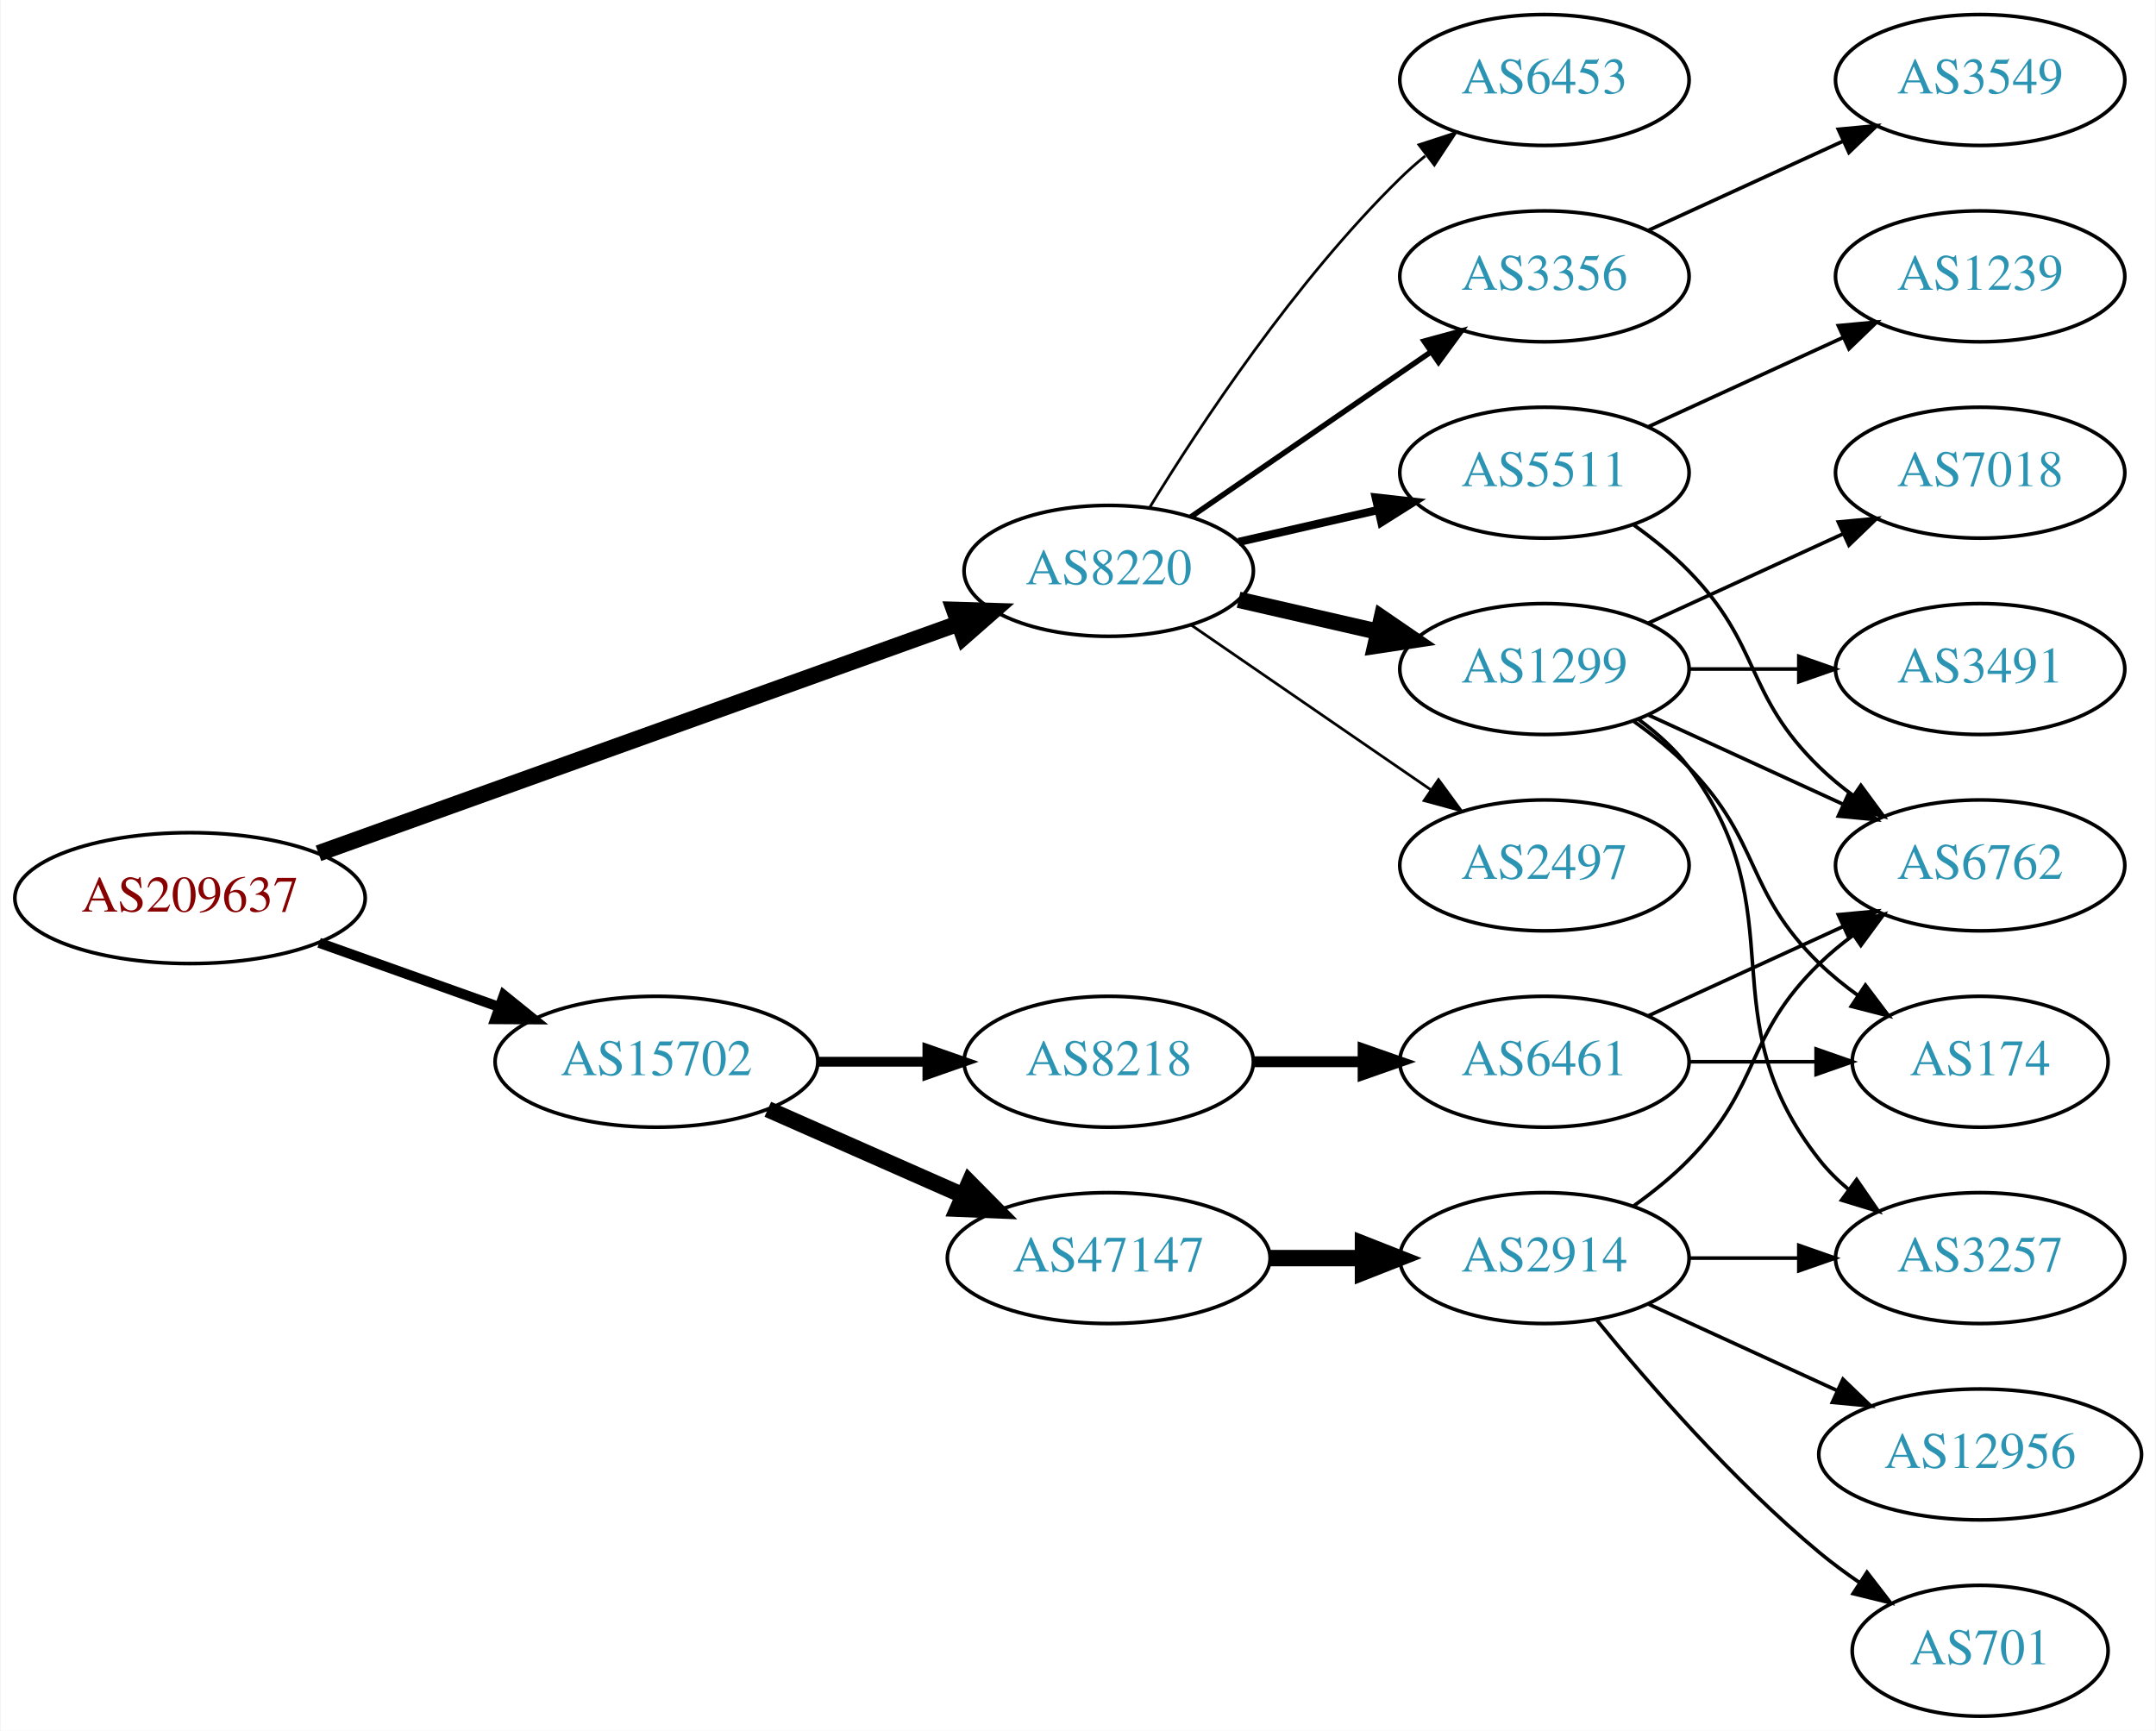
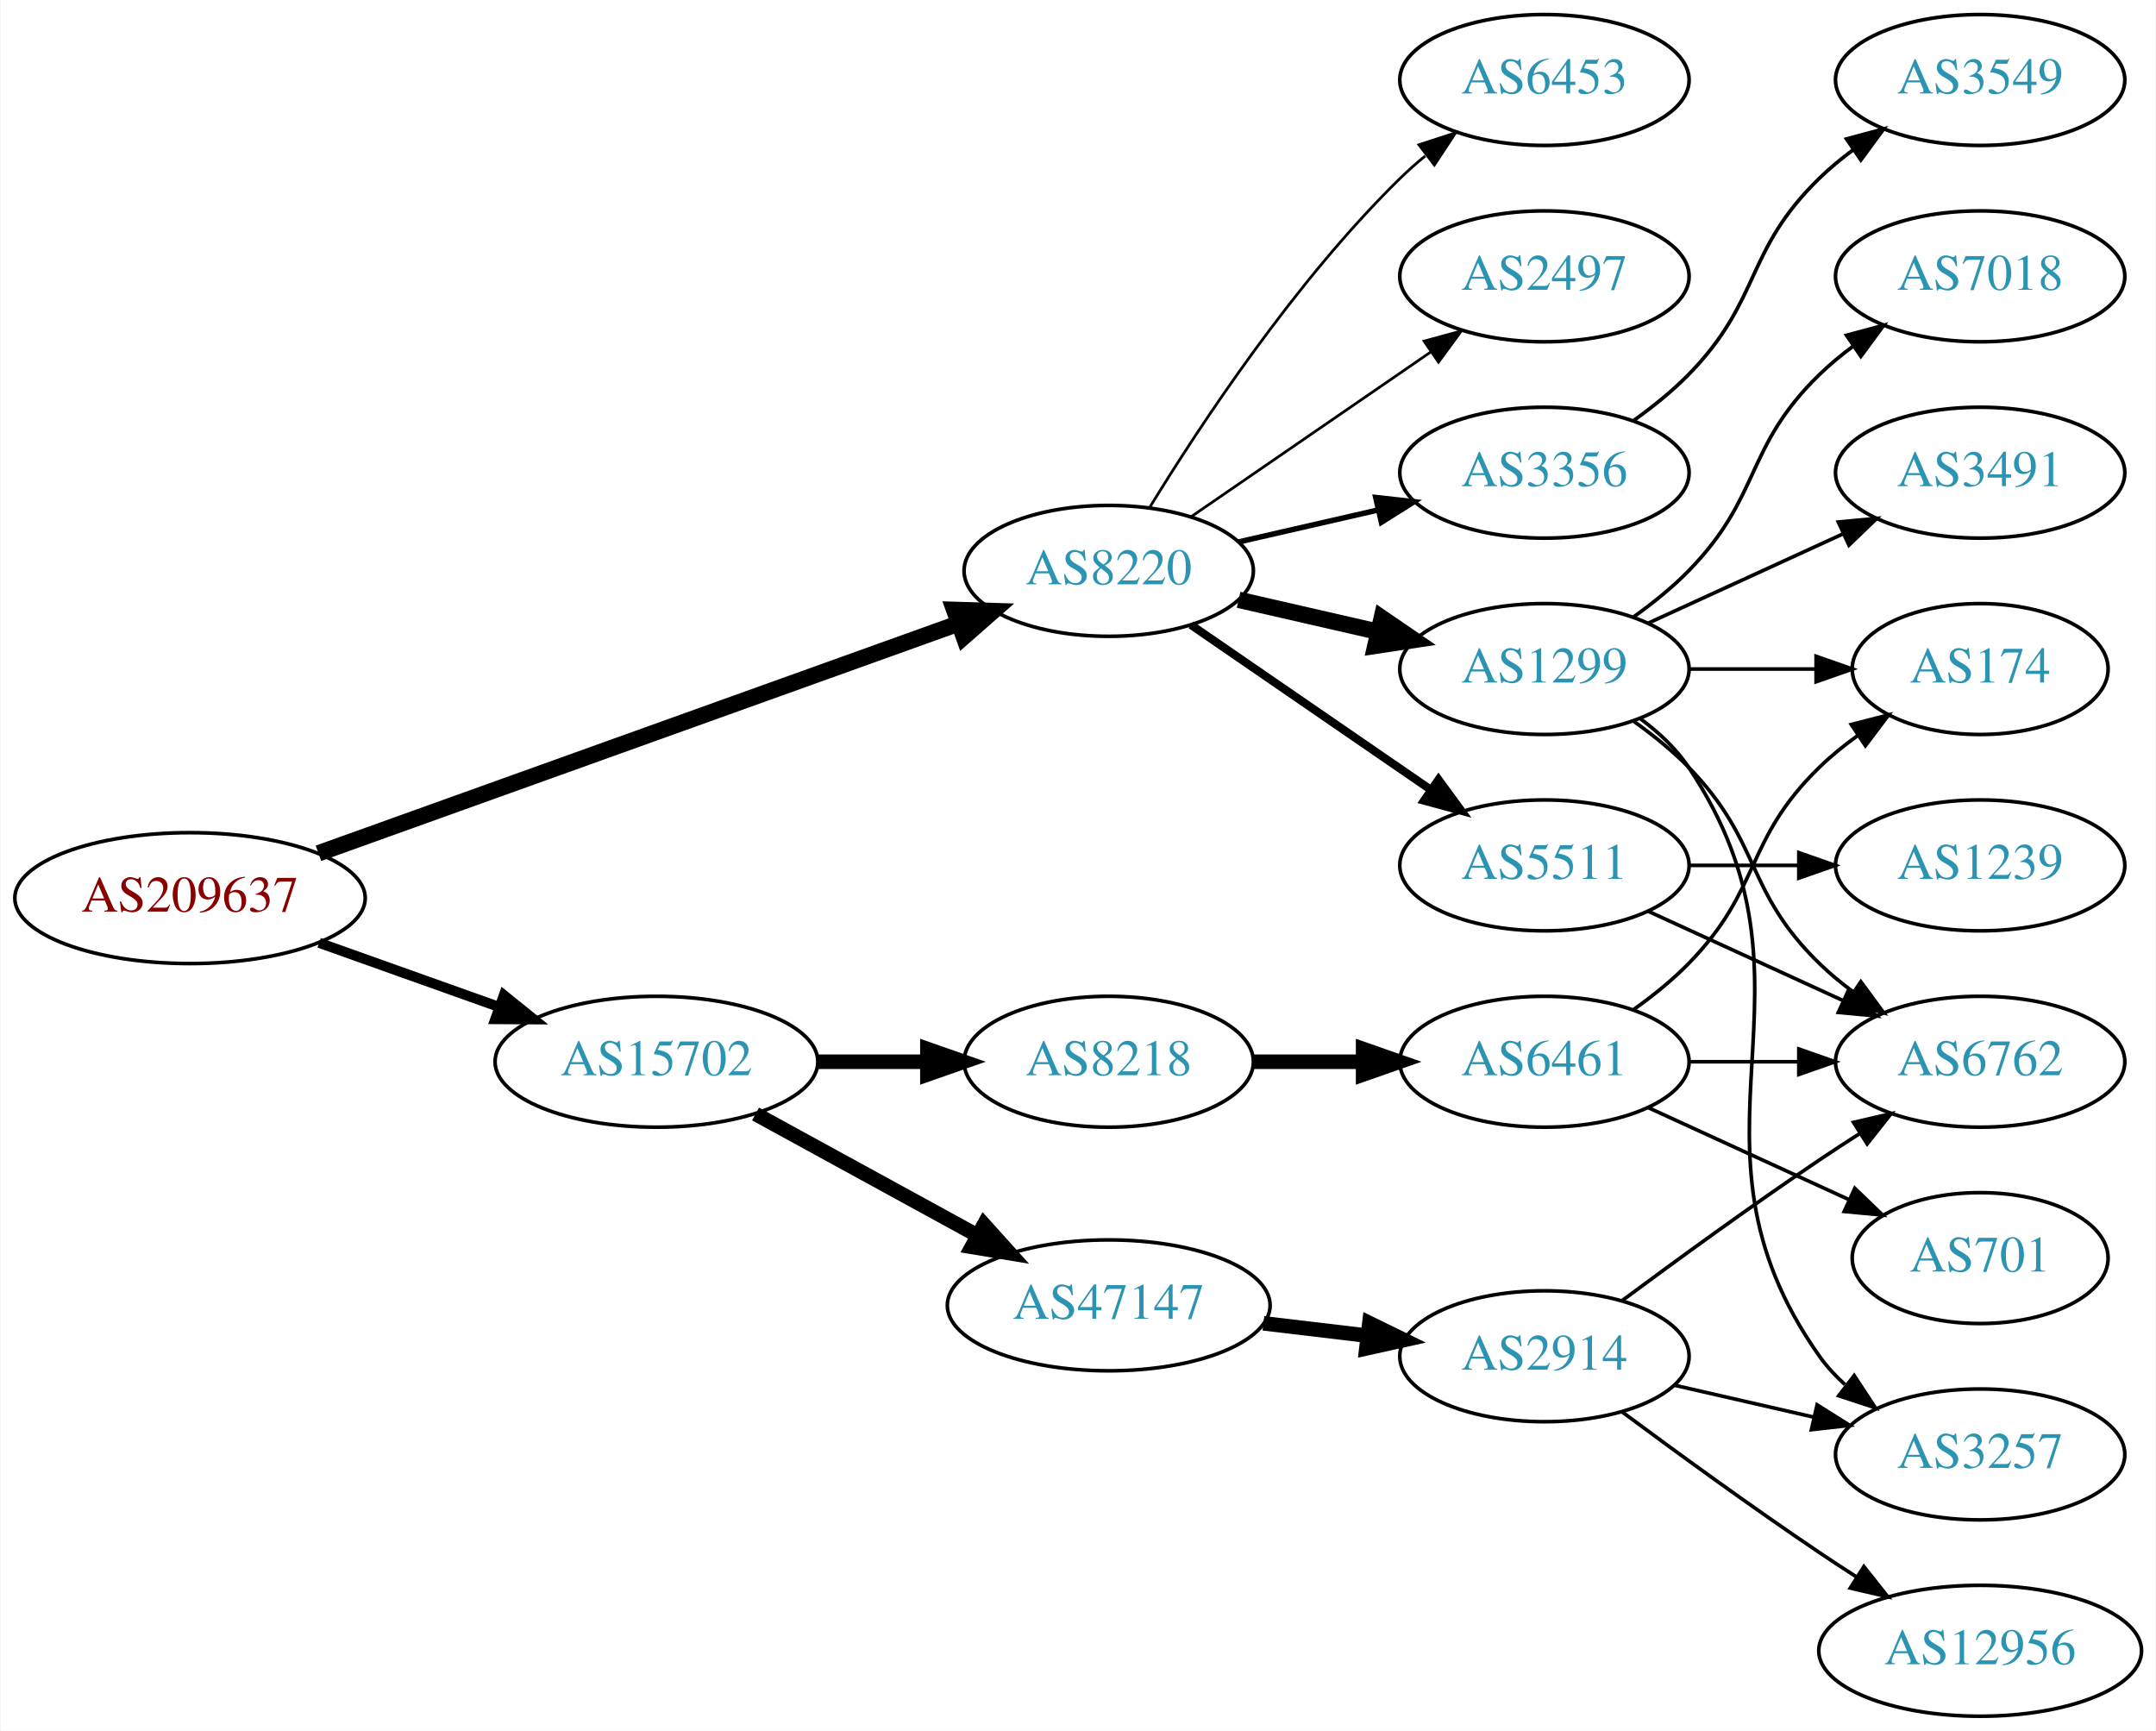
<svg xmlns="http://www.w3.org/2000/svg" xmlns:xlink="http://www.w3.org/1999/xlink" width="593pt" height="476pt" viewBox="0.00 0.00 592.66 476.00">
  <g id="graph0" class="graph" transform="scale(1 1) rotate(0) translate(4 472)">
    <polygon fill="white" stroke="none" points="-4,4 -4,-472 588.661,-472 588.661,4 -4,4" />
    <g id="node1" class="node">
      <g id="a_node1">
        <a xlink:href="/asn/209637" xlink:title="AS209637 ~ vnet-services GmbH [AT]">
          <ellipse fill="#ffffff" stroke="black" cx="48.096" cy="-225" rx="48.192" ry="18" />
          <text text-anchor="middle" x="48.096" y="-221.3" font-family="Times,serif" font-size="14.00" fill="#880000">AS209637</text>
        </a>
      </g>
    </g>
    <g id="node2" class="node">
      <g id="a_node2">
        <a xlink:href="/asn/8220" xlink:title="AS8220 ~ COLT [GB]">
          <ellipse fill="#ffffff" stroke="black" cx="300.78" cy="-315" rx="39.794" ry="18" />
          <text text-anchor="middle" x="300.78" y="-311.3" font-family="Times,serif" font-size="14.00" fill="#2c94b3">AS8220</text>
        </a>
      </g>
    </g>
    <g id="edge1" class="edge">
      <path fill="none" stroke="black" stroke-width="4.5" d="M83.427,-237.325C129.342,-253.81 210.608,-282.986 259.406,-300.505" />
      <polygon fill="black" stroke="black" stroke-width="4.5" points="258.265,-304.279 269.008,-303.952 260.926,-296.867 258.265,-304.279" />
    </g>
    <g id="node3" class="node">
      <g id="a_node3">
        <a xlink:href="/asn/15702" xlink:title="AS15702 ~ Onstage Online GmbH [AT]">
          <ellipse fill="#ffffff" stroke="black" cx="176.388" cy="-180" rx="44.393" ry="18" />
          <text text-anchor="middle" x="176.388" y="-176.3" font-family="Times,serif" font-size="14.00" fill="#2c94b3">AS15702</text>
        </a>
      </g>
    </g>
    <g id="edge2" class="edge">
      <path fill="none" stroke="black" stroke-width="2.769" d="M83.606,-212.704C98.847,-207.273 116.911,-200.836 132.966,-195.116" />
      <polygon fill="black" stroke="black" stroke-width="2.769" points="134.414,-198.315 142.659,-191.662 132.064,-191.721 134.414,-198.315" />
    </g>
    <g id="node4" class="node">
      <g id="a_node4">
+         <a xlink:href="/asn/2497" xlink:title="AS2497 ~ Internet Initiative Japan Inc. [JP]">
+           <ellipse fill="#ffffff" stroke="black" cx="420.622" cy="-396" rx="39.794" ry="18" />
+           <text text-anchor="middle" x="420.622" y="-392.3" font-family="Times,serif" font-size="14.00" fill="#2c94b3">AS2497</text>
+         </a>
+       </g>
+     </g>
+     <g id="edge3" class="edge">
+       <path fill="none" stroke="black" stroke-width="0.75" d="M323.394,-329.857C341.882,-342.565 368.696,-360.995 389.326,-375.175" />
+       <polygon fill="black" stroke="black" stroke-width="0.75" points="387.522,-378.183 397.746,-380.963 391.488,-372.414 387.522,-378.183" />
+     </g>
+     <g id="node5" class="node">
+       <g id="a_node5">
        <a xlink:href="/asn/1299" xlink:title="AS1299 ~ Telia Carrier [EU]">
          <ellipse fill="#ffffff" stroke="black" cx="420.622" cy="-288" rx="39.794" ry="18" />
          <text text-anchor="middle" x="420.622" y="-284.3" font-family="Times,serif" font-size="14.00" fill="#2c94b3">AS1299</text>
        </a>
      </g>
    </g>
-     <g id="edge3" class="edge">
+     <g id="edge4" class="edge">
      <path fill="none" stroke="black" stroke-width="4.5" d="M336.499,-307.045C348.499,-304.296 362.12,-301.175 374.812,-298.267" />
      <polygon fill="black" stroke="black" stroke-width="4.5" points="375.876,-302.063 384.744,-295.991 374.117,-294.387 375.876,-302.063" />
    </g>
-     <g id="node5" class="node">
-       <g id="a_node5">
-         <a xlink:href="/asn/3356" xlink:title="AS3356 ~ Level 3 Parent, LLC [US]">
-           <ellipse fill="#ffffff" stroke="black" cx="420.622" cy="-396" rx="39.794" ry="18" />
-           <text text-anchor="middle" x="420.622" y="-392.3" font-family="Times,serif" font-size="14.00" fill="#2c94b3">AS3356</text>
-         </a>
-       </g>
-     </g>
-     <g id="edge4" class="edge">
-       <path fill="none" stroke="black" stroke-width="1.5" d="M323.394,-329.857C341.882,-342.565 368.696,-360.995 389.326,-375.175" />
-       <polygon fill="black" stroke="black" stroke-width="1.5" points="387.522,-378.183 397.746,-380.963 391.488,-372.414 387.522,-378.183" />
-     </g>
    <g id="node6" class="node">
      <g id="a_node6">
-         <a xlink:href="/asn/2497" xlink:title="AS2497 ~ Internet Initiative Japan Inc. [JP]">
-           <ellipse fill="#ffffff" stroke="black" cx="420.622" cy="-234" rx="39.794" ry="18" />
-           <text text-anchor="middle" x="420.622" y="-230.3" font-family="Times,serif" font-size="14.00" fill="#2c94b3">AS2497</text>
+         <a xlink:href="/asn/3356" xlink:title="AS3356 ~ Level 3 Parent, LLC [US]">
+           <ellipse fill="#ffffff" stroke="black" cx="420.622" cy="-342" rx="39.794" ry="18" />
+           <text text-anchor="middle" x="420.622" y="-338.3" font-family="Times,serif" font-size="14.00" fill="#2c94b3">AS3356</text>
        </a>
      </g>
    </g>
    <g id="edge5" class="edge">
-       <path fill="none" stroke="black" stroke-width="0.75" d="M323.394,-300.143C341.882,-287.435 368.696,-269.005 389.326,-254.825" />
-       <polygon fill="black" stroke="black" stroke-width="0.75" points="391.488,-257.586 397.746,-249.037 387.522,-251.817 391.488,-257.586" />
+       <path fill="none" stroke="black" stroke-width="1.5" d="M336.499,-322.955C348.499,-325.704 362.12,-328.825 374.812,-331.733" />
+       <polygon fill="black" stroke="black" stroke-width="1.5" points="374.215,-335.187 384.744,-334.009 375.778,-328.364 374.215,-335.187" />
    </g>
    <g id="node7" class="node">
      <g id="a_node7">
+         <a xlink:href="/asn/5511" xlink:title="AS5511 ~ Orange S.A. [FR]">
+           <ellipse fill="#ffffff" stroke="black" cx="420.622" cy="-234" rx="39.794" ry="18" />
+           <text text-anchor="middle" x="420.622" y="-230.3" font-family="Times,serif" font-size="14.00" fill="#2c94b3">AS5511</text>
+         </a>
+       </g>
+     </g>
+     <g id="edge6" class="edge">
+       <path fill="none" stroke="black" stroke-width="2.25" d="M323.394,-300.143C341.882,-287.435 368.696,-269.005 389.326,-254.825" />
+       <polygon fill="black" stroke="black" stroke-width="2.25" points="391.488,-257.586 397.746,-249.037 387.522,-251.817 391.488,-257.586" />
+     </g>
+     <g id="node8" class="node">
+       <g id="a_node8">
        <a xlink:href="/asn/6453" xlink:title="AS6453 ~ TATA COMMUNICATIONS (AMERICA) INC [US]">
          <ellipse fill="#ffffff" stroke="black" cx="420.622" cy="-450" rx="39.794" ry="18" />
          <text text-anchor="middle" x="420.622" y="-446.3" font-family="Times,serif" font-size="14.00" fill="#2c94b3">AS6453</text>
        </a>
      </g>
    </g>
-     <g id="edge6" class="edge">
+     <g id="edge7" class="edge">
      <path fill="none" stroke="black" stroke-width="0.75" d="M312.045,-332.44C325.854,-354.991 352.043,-394.722 380.976,-423 383.116,-425.092 385.433,-427.137 387.833,-429.106" />
      <polygon fill="black" stroke="black" stroke-width="0.75" points="386.1,-432.185 396.175,-435.464 390.343,-426.618 386.1,-432.185" />
-     </g>
-     <g id="node8" class="node">
-       <g id="a_node8">
-         <a xlink:href="/asn/5511" xlink:title="AS5511 ~ Orange S.A. [FR]">
-           <ellipse fill="#ffffff" stroke="black" cx="420.622" cy="-342" rx="39.794" ry="18" />
-           <text text-anchor="middle" x="420.622" y="-338.3" font-family="Times,serif" font-size="14.00" fill="#2c94b3">AS5511</text>
-         </a>
-       </g>
-     </g>
-     <g id="edge7" class="edge">
-       <path fill="none" stroke="black" stroke-width="2.25" d="M336.499,-322.955C348.499,-325.704 362.12,-328.825 374.812,-331.733" />
-       <polygon fill="black" stroke="black" stroke-width="2.25" points="374.215,-335.187 384.744,-334.009 375.778,-328.364 374.215,-335.187" />
    </g>
    <g id="node16" class="node">
      <g id="a_node16">
        <a xlink:href="/asn/47147" xlink:title="AS47147 ~ ANEXIA Internetdienstleistungs GmbH [AT]">
-           <ellipse fill="#ffffff" stroke="black" cx="300.78" cy="-126" rx="44.393" ry="18" />
-           <text text-anchor="middle" x="300.78" y="-122.3" font-family="Times,serif" font-size="14.00" fill="#2c94b3">AS47147</text>
+           <ellipse fill="#ffffff" stroke="black" cx="300.78" cy="-113" rx="44.393" ry="18" />
+           <text text-anchor="middle" x="300.78" y="-109.3" font-family="Times,serif" font-size="14.00" fill="#2c94b3">AS47147</text>
        </a>
      </g>
    </g>
    <g id="edge16" class="edge">
-       <path fill="none" stroke="black" stroke-width="4.5" d="M207.015,-166.928C223.132,-159.817 243.272,-150.931 260.664,-143.258" />
-       <polygon fill="black" stroke="black" stroke-width="4.5" points="262.441,-146.778 270.001,-139.139 259.262,-139.573 262.441,-146.778" />
+       <path fill="none" stroke="black" stroke-width="4" d="M203.644,-165.627C221.471,-155.868 245.247,-142.852 264.694,-132.207" />
+       <polygon fill="black" stroke="black" stroke-width="4" points="266.476,-135.221 273.567,-127.349 263.115,-129.081 266.476,-135.221" />
    </g>
    <g id="node17" class="node">
      <g id="a_node17">
        <a xlink:href="/asn/8218" xlink:title="AS8218 ~ legacy Neotelecoms [FR]">
          <ellipse fill="#ffffff" stroke="black" cx="300.78" cy="-180" rx="39.794" ry="18" />
          <text text-anchor="middle" x="300.78" y="-176.3" font-family="Times,serif" font-size="14.00" fill="#2c94b3">AS8218</text>
        </a>
      </g>
    </g>
    <g id="edge17" class="edge">
-       <path fill="none" stroke="black" stroke-width="2.7" d="M220.883,-180C230.572,-180 240.909,-180 250.802,-180" />
-       <polygon fill="black" stroke="black" stroke-width="2.7" points="250.904,-183.5 260.904,-180 250.904,-176.5 250.904,-183.5" />
-     </g>
-     <g id="node9" class="node">
-       <g id="a_node9">
-         <a xlink:href="/asn/6762" xlink:title="AS6762 ~ TELECOM ITALIA SPARKLE S.p.A. [IT]">
-           <ellipse fill="#ffffff" stroke="black" cx="540.465" cy="-234" rx="39.794" ry="18" />
-           <text text-anchor="middle" x="540.465" y="-230.3" font-family="Times,serif" font-size="14.00" fill="#2c94b3">AS6762</text>
-         </a>
-       </g>
-     </g>
-     <g id="edge8" class="edge">
-       <path fill="none" stroke="black" d="M449.251,-275.339C465.208,-268.027 485.479,-258.739 502.761,-250.819" />
-       <polygon fill="black" stroke="black" points="504.376,-253.929 512.009,-246.581 501.46,-247.565 504.376,-253.929" />
+       <path fill="none" stroke="black" stroke-width="4" d="M220.883,-180C230.572,-180 240.909,-180 250.802,-180" />
+       <polygon fill="black" stroke="black" stroke-width="4" points="250.904,-183.5 260.904,-180 250.904,-176.5 250.904,-183.5" />
    </g>
    <g id="node10" class="node">
      <g id="a_node10">
-         <a xlink:href="/asn/174" xlink:title="AS174 ~ Cogent Communications [US]">
-           <ellipse fill="#ffffff" stroke="black" cx="540.465" cy="-180" rx="35.194" ry="18" />
-           <text text-anchor="middle" x="540.465" y="-176.3" font-family="Times,serif" font-size="14.00" fill="#2c94b3">AS174</text>
+         <a xlink:href="/asn/7018" xlink:title="AS7018 ~ AT&amp;T Services, Inc. [US]">
+           <ellipse fill="#ffffff" stroke="black" cx="540.465" cy="-396" rx="39.794" ry="18" />
+           <text text-anchor="middle" x="540.465" y="-392.3" font-family="Times,serif" font-size="14.00" fill="#2c94b3">AS7018</text>
        </a>
      </g>
    </g>
    <g id="edge9" class="edge">
-       <path fill="none" stroke="black" d="M445.216,-273.611C450.472,-269.852 455.804,-265.563 460.269,-261 480.441,-240.383 475.575,-227.094 496.269,-207 499.497,-203.866 503.147,-200.911 506.926,-198.188" />
-       <polygon fill="black" stroke="black" points="508.905,-201.075 515.286,-192.617 505.023,-195.25 508.905,-201.075" />
+       <path fill="none" stroke="black" d="M445.216,-302.389C450.472,-306.148 455.804,-310.437 460.269,-315 480.441,-335.617 475.575,-348.906 496.269,-369 499.114,-371.763 502.288,-374.386 505.588,-376.834" />
+       <polygon fill="black" stroke="black" points="503.704,-379.786 513.936,-382.538 507.653,-374.006 503.704,-379.786" />
    </g>
    <g id="node11" class="node">
      <g id="a_node11">
-         <a xlink:href="/asn/7018" xlink:title="AS7018 ~ AT&amp;T Services, Inc. [US]">
+         <a xlink:href="/asn/3491" xlink:title="AS3491 ~ PCCW Global, Inc. [US]">
          <ellipse fill="#ffffff" stroke="black" cx="540.465" cy="-342" rx="39.794" ry="18" />
-           <text text-anchor="middle" x="540.465" y="-338.3" font-family="Times,serif" font-size="14.00" fill="#2c94b3">AS7018</text>
+           <text text-anchor="middle" x="540.465" y="-338.3" font-family="Times,serif" font-size="14.00" fill="#2c94b3">AS3491</text>
        </a>
      </g>
    </g>
    <g id="edge10" class="edge">
      <path fill="none" stroke="black" d="M449.251,-300.661C465.208,-307.973 485.479,-317.261 502.761,-325.181" />
      <polygon fill="black" stroke="black" points="501.46,-328.435 512.009,-329.419 504.376,-322.071 501.46,-328.435" />
    </g>
    <g id="node12" class="node">
      <g id="a_node12">
-         <a xlink:href="/asn/3491" xlink:title="AS3491 ~ PCCW Global, Inc. [US]">
-           <ellipse fill="#ffffff" stroke="black" cx="540.465" cy="-288" rx="39.794" ry="18" />
-           <text text-anchor="middle" x="540.465" y="-284.3" font-family="Times,serif" font-size="14.00" fill="#2c94b3">AS3491</text>
+         <a xlink:href="/asn/3257" xlink:title="AS3257 ~ GTT [DE]">
+           <ellipse fill="#ffffff" stroke="black" cx="540.465" cy="-72" rx="39.794" ry="18" />
+           <text text-anchor="middle" x="540.465" y="-68.3" font-family="Times,serif" font-size="14.00" fill="#2c94b3">AS3257</text>
        </a>
      </g>
    </g>
    <g id="edge11" class="edge">
-       <path fill="none" stroke="black" d="M460.535,-288C470.088,-288 480.438,-288 490.401,-288" />
-       <polygon fill="black" stroke="black" points="490.593,-291.5 500.593,-288 490.593,-284.5 490.593,-291.5" />
+       <path fill="none" stroke="black" d="M446.941,-274.393C451.997,-270.649 456.809,-266.169 460.269,-261 501.293,-199.706 453.69,-159.225 496.269,-99 498.26,-96.184 500.647,-93.599 503.263,-91.24" />
+       <polygon fill="black" stroke="black" points="505.815,-93.694 511.631,-84.838 501.562,-88.135 505.815,-93.694" />
    </g>
    <g id="node13" class="node">
      <g id="a_node13">
-         <a xlink:href="/asn/3257" xlink:title="AS3257 ~ GTT [DE]">
-           <ellipse fill="#ffffff" stroke="black" cx="540.465" cy="-126" rx="39.794" ry="18" />
-           <text text-anchor="middle" x="540.465" y="-122.3" font-family="Times,serif" font-size="14.00" fill="#2c94b3">AS3257</text>
+         <a xlink:href="/asn/6762" xlink:title="AS6762 ~ TELECOM ITALIA SPARKLE S.p.A. [IT]">
+           <ellipse fill="#ffffff" stroke="black" cx="540.465" cy="-180" rx="39.794" ry="18" />
+           <text text-anchor="middle" x="540.465" y="-176.3" font-family="Times,serif" font-size="14.00" fill="#2c94b3">AS6762</text>
        </a>
      </g>
    </g>
    <g id="edge12" class="edge">
-       <path fill="none" stroke="black" d="M446.553,-274.118C451.629,-270.389 456.547,-265.984 460.269,-261 490.54,-220.458 464.97,-192.754 496.269,-153 498.594,-150.047 501.337,-147.33 504.296,-144.853" />
-       <polygon fill="black" stroke="black" points="506.489,-147.585 512.493,-138.855 502.356,-141.936 506.489,-147.585" />
+       <path fill="none" stroke="black" d="M445.216,-273.611C450.472,-269.852 455.804,-265.563 460.269,-261 480.441,-240.383 475.575,-227.094 496.269,-207 499.114,-204.237 502.288,-201.614 505.588,-199.166" />
+       <polygon fill="black" stroke="black" points="507.653,-201.994 513.936,-193.462 503.704,-196.214 507.653,-201.994" />
    </g>
    <g id="node14" class="node">
      <g id="a_node14">
+         <a xlink:href="/asn/174" xlink:title="AS174 ~ Cogent Communications [US]">
+           <ellipse fill="#ffffff" stroke="black" cx="540.465" cy="-288" rx="35.194" ry="18" />
+           <text text-anchor="middle" x="540.465" y="-284.3" font-family="Times,serif" font-size="14.00" fill="#2c94b3">AS174</text>
+         </a>
+       </g>
+     </g>
+     <g id="edge13" class="edge">
+       <path fill="none" stroke="black" d="M460.535,-288C471.622,-288 483.781,-288 495.164,-288" />
+       <polygon fill="black" stroke="black" points="495.345,-291.5 505.345,-288 495.345,-284.5 495.345,-291.5" />
+     </g>
+     <g id="node9" class="node">
+       <g id="a_node9">
        <a xlink:href="/asn/3549" xlink:title="AS3549 ~ Level 3 Parent, LLC [US]">
          <ellipse fill="#ffffff" stroke="black" cx="540.465" cy="-450" rx="39.794" ry="18" />
          <text text-anchor="middle" x="540.465" y="-446.3" font-family="Times,serif" font-size="14.00" fill="#2c94b3">AS3549</text>
        </a>
      </g>
    </g>
-     <g id="edge13" class="edge">
-       <path fill="none" stroke="black" d="M449.251,-408.661C465.208,-415.973 485.479,-425.261 502.761,-433.181" />
-       <polygon fill="black" stroke="black" points="501.46,-436.435 512.009,-437.419 504.376,-430.071 501.46,-436.435" />
+     <g id="edge8" class="edge">
+       <path fill="none" stroke="black" d="M445.216,-356.389C450.472,-360.148 455.804,-364.437 460.269,-369 480.441,-389.617 475.575,-402.906 496.269,-423 499.114,-425.763 502.288,-428.386 505.588,-430.834" />
+       <polygon fill="black" stroke="black" points="503.704,-433.786 513.936,-436.538 507.653,-428.006 503.704,-433.786" />
    </g>
    <g id="edge15" class="edge">
-       <path fill="none" stroke="black" d="M445.216,-327.611C450.472,-323.852 455.804,-319.563 460.269,-315 480.441,-294.383 475.575,-281.094 496.269,-261 499.114,-258.237 502.288,-255.614 505.588,-253.166" />
-       <polygon fill="black" stroke="black" points="507.653,-255.994 513.936,-247.462 503.704,-250.214 507.653,-255.994" />
+       <path fill="none" stroke="black" d="M449.251,-221.339C465.208,-214.027 485.479,-204.739 502.761,-196.819" />
+       <polygon fill="black" stroke="black" points="504.376,-199.929 512.009,-192.581 501.46,-193.565 504.376,-199.929" />
    </g>
    <g id="node15" class="node">
      <g id="a_node15">
        <a xlink:href="/asn/1239" xlink:title="AS1239 ~ Sprint [US]">
-           <ellipse fill="#ffffff" stroke="black" cx="540.465" cy="-396" rx="39.794" ry="18" />
-           <text text-anchor="middle" x="540.465" y="-392.3" font-family="Times,serif" font-size="14.00" fill="#2c94b3">AS1239</text>
+           <ellipse fill="#ffffff" stroke="black" cx="540.465" cy="-234" rx="39.794" ry="18" />
+           <text text-anchor="middle" x="540.465" y="-230.3" font-family="Times,serif" font-size="14.00" fill="#2c94b3">AS1239</text>
        </a>
      </g>
    </g>
    <g id="edge14" class="edge">
-       <path fill="none" stroke="black" d="M449.251,-354.661C465.208,-361.973 485.479,-371.261 502.761,-379.181" />
-       <polygon fill="black" stroke="black" points="501.46,-382.435 512.009,-383.419 504.376,-376.071 501.46,-382.435" />
+       <path fill="none" stroke="black" d="M460.535,-234C470.088,-234 480.438,-234 490.401,-234" />
+       <polygon fill="black" stroke="black" points="490.593,-237.5 500.593,-234 490.593,-230.5 490.593,-237.5" />
    </g>
    <g id="node18" class="node">
      <g id="a_node18">
        <a xlink:href="/asn/2914" xlink:title="AS2914 ~ NTT America, Inc. [US]">
-           <ellipse fill="#ffffff" stroke="black" cx="420.622" cy="-126" rx="39.794" ry="18" />
-           <text text-anchor="middle" x="420.622" y="-122.3" font-family="Times,serif" font-size="14.00" fill="#2c94b3">AS2914</text>
+           <ellipse fill="#ffffff" stroke="black" cx="420.622" cy="-99" rx="39.794" ry="18" />
+           <text text-anchor="middle" x="420.622" y="-95.3" font-family="Times,serif" font-size="14.00" fill="#2c94b3">AS2914</text>
        </a>
      </g>
    </g>
    <g id="edge18" class="edge">
-       <path fill="none" stroke="black" stroke-width="4.5" d="M344.991,-126C353.303,-126 362.066,-126 370.548,-126" />
-       <polygon fill="black" stroke="black" stroke-width="4.5" points="370.707,-129.938 380.707,-126 370.707,-122.063 370.707,-129.938" />
-     </g>
-     <g id="node21" class="node">
-       <g id="a_node21">
+       <path fill="none" stroke="black" stroke-width="4" d="M343.327,-108.064C352.573,-106.966 362.445,-105.793 371.917,-104.668" />
+       <polygon fill="black" stroke="black" stroke-width="4" points="372.471,-108.126 381.988,-103.471 371.645,-101.175 372.471,-108.126" />
+     </g>
+     <g id="node20" class="node">
+       <g id="a_node20">
        <a xlink:href="/asn/6461" xlink:title="AS6461 ~ ZAYO-6461 [US]">
          <ellipse fill="#ffffff" stroke="black" cx="420.622" cy="-180" rx="39.794" ry="18" />
          <text text-anchor="middle" x="420.622" y="-176.3" font-family="Times,serif" font-size="14.00" fill="#2c94b3">AS6461</text>
        </a>
      </g>
    </g>
-     <g id="edge23" class="edge">
-       <path fill="none" stroke="black" stroke-width="3" d="M340.692,-180C350.246,-180 360.595,-180 370.558,-180" />
-       <polygon fill="black" stroke="black" stroke-width="3" points="370.751,-183.5 380.75,-180 370.75,-176.5 370.751,-183.5" />
+     <g id="edge22" class="edge">
+       <path fill="none" stroke="black" stroke-width="4" d="M340.692,-180C350.246,-180 360.595,-180 370.558,-180" />
+       <polygon fill="black" stroke="black" stroke-width="4" points="370.751,-183.5 380.75,-180 370.75,-176.5 370.751,-183.5" />
+     </g>
+     <g id="edge19" class="edge">
+       <path fill="none" stroke="black" d="M456.342,-91.045C468.341,-88.296 481.962,-85.175 494.655,-82.267" />
+       <polygon fill="black" stroke="black" points="495.621,-85.636 504.586,-79.991 494.057,-78.813 495.621,-85.636" />
    </g>
    <g id="edge21" class="edge">
-       <path fill="none" stroke="black" d="M445.216,-140.389C450.472,-144.148 455.804,-148.437 460.269,-153 480.441,-173.617 475.575,-186.906 496.269,-207 499.114,-209.763 502.288,-212.386 505.588,-214.834" />
-       <polygon fill="black" stroke="black" points="503.704,-217.786 513.936,-220.538 507.653,-212.006 503.704,-217.786" />
-     </g>
-     <g id="edge22" class="edge">
-       <path fill="none" stroke="black" d="M460.535,-126C470.088,-126 480.438,-126 490.401,-126" />
-       <polygon fill="black" stroke="black" points="490.593,-129.5 500.593,-126 490.593,-122.5 490.593,-129.5" />
+       <path fill="none" stroke="black" d="M441.953,-114.277C456.815,-125.304 477.559,-140.407 496.269,-153 499.818,-155.389 503.568,-157.839 507.317,-160.242" />
+       <polygon fill="black" stroke="black" points="505.643,-163.325 515.965,-165.712 509.385,-157.409 505.643,-163.325" />
    </g>
    <g id="node19" class="node">
      <g id="a_node19">
+         <a xlink:href="/asn/12956" xlink:title="AS12956 ~ TELXIUS [ES]">
+           <ellipse fill="#ffffff" stroke="black" cx="540.465" cy="-18" rx="44.393" ry="18" />
+           <text text-anchor="middle" x="540.465" y="-14.3" font-family="Times,serif" font-size="14.00" fill="#2c94b3">AS12956</text>
+         </a>
+       </g>
+     </g>
+     <g id="edge20" class="edge">
+       <path fill="none" stroke="black" d="M441.953,-83.723C456.815,-72.696 477.559,-57.593 496.269,-45 499.559,-42.785 503.022,-40.518 506.496,-38.285" />
+       <polygon fill="black" stroke="black" points="508.492,-41.163 515.063,-32.852 504.744,-35.252 508.492,-41.163" />
+     </g>
+     <g id="edge25" class="edge">
+       <path fill="none" stroke="black" d="M460.535,-180C470.088,-180 480.438,-180 490.401,-180" />
+       <polygon fill="black" stroke="black" points="490.593,-183.5 500.593,-180 490.593,-176.5 490.593,-183.5" />
+     </g>
+     <g id="edge24" class="edge">
+       <path fill="none" stroke="black" d="M445.216,-194.389C450.472,-198.148 455.804,-202.437 460.269,-207 480.441,-227.617 475.575,-240.906 496.269,-261 499.497,-264.134 503.147,-267.089 506.926,-269.812" />
+       <polygon fill="black" stroke="black" points="505.023,-272.75 515.286,-275.383 508.905,-266.925 505.023,-272.75" />
+     </g>
+     <g id="node21" class="node">
+       <g id="a_node21">
        <a xlink:href="/asn/701" xlink:title="AS701 ~ UUNET [US]">
-           <ellipse fill="#ffffff" stroke="black" cx="540.465" cy="-18" rx="35.194" ry="18" />
-           <text text-anchor="middle" x="540.465" y="-14.3" font-family="Times,serif" font-size="14.00" fill="#2c94b3">AS701</text>
-         </a>
-       </g>
-     </g>
-     <g id="edge19" class="edge">
-       <path fill="none" stroke="black" d="M435.041,-108.935C449.156,-91.625 472.571,-64.655 496.269,-45 499.732,-42.128 503.524,-39.331 507.379,-36.692" />
-       <polygon fill="black" stroke="black" points="509.34,-39.592 515.812,-31.203 505.521,-33.725 509.34,-39.592" />
-     </g>
-     <g id="node20" class="node">
-       <g id="a_node20">
-         <a xlink:href="/asn/12956" xlink:title="AS12956 ~ TELXIUS [ES]">
-           <ellipse fill="#ffffff" stroke="black" cx="540.465" cy="-72" rx="44.393" ry="18" />
-           <text text-anchor="middle" x="540.465" y="-68.3" font-family="Times,serif" font-size="14.00" fill="#2c94b3">AS12956</text>
-         </a>
-       </g>
-     </g>
-     <g id="edge20" class="edge">
-       <path fill="none" stroke="black" d="M449.251,-113.339C464.749,-106.238 484.316,-97.272 501.262,-89.506" />
-       <polygon fill="black" stroke="black" points="502.732,-92.683 510.365,-85.335 499.816,-86.319 502.732,-92.683" />
-     </g>
-     <g id="edge24" class="edge">
-       <path fill="none" stroke="black" d="M449.251,-192.661C465.208,-199.973 485.479,-209.261 502.761,-217.181" />
-       <polygon fill="black" stroke="black" points="501.46,-220.435 512.009,-221.419 504.376,-214.071 501.46,-220.435" />
-     </g>
-     <g id="edge25" class="edge">
-       <path fill="none" stroke="black" d="M460.535,-180C471.622,-180 483.781,-180 495.164,-180" />
-       <polygon fill="black" stroke="black" points="495.345,-183.5 505.345,-180 495.345,-176.5 495.345,-183.5" />
+           <ellipse fill="#ffffff" stroke="black" cx="540.465" cy="-126" rx="35.194" ry="18" />
+           <text text-anchor="middle" x="540.465" y="-122.3" font-family="Times,serif" font-size="14.00" fill="#2c94b3">AS701</text>
+         </a>
+       </g>
+     </g>
+     <g id="edge23" class="edge">
+       <path fill="none" stroke="black" d="M449.251,-167.339C465.667,-159.817 486.649,-150.202 504.246,-142.139" />
+       <polygon fill="black" stroke="black" points="505.99,-145.189 513.623,-137.842 503.074,-138.826 505.99,-145.189" />
    </g>
  </g>
</svg>
